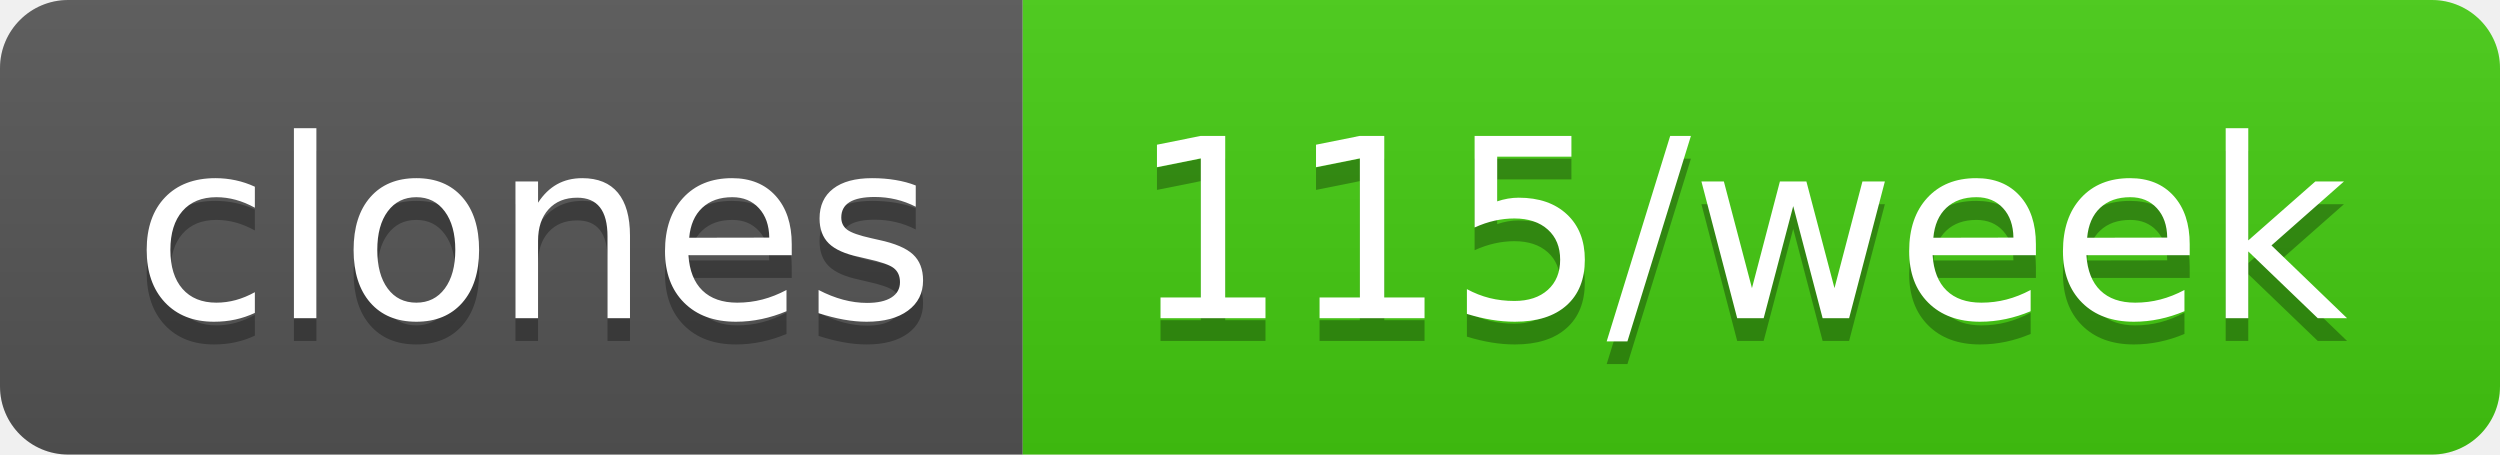
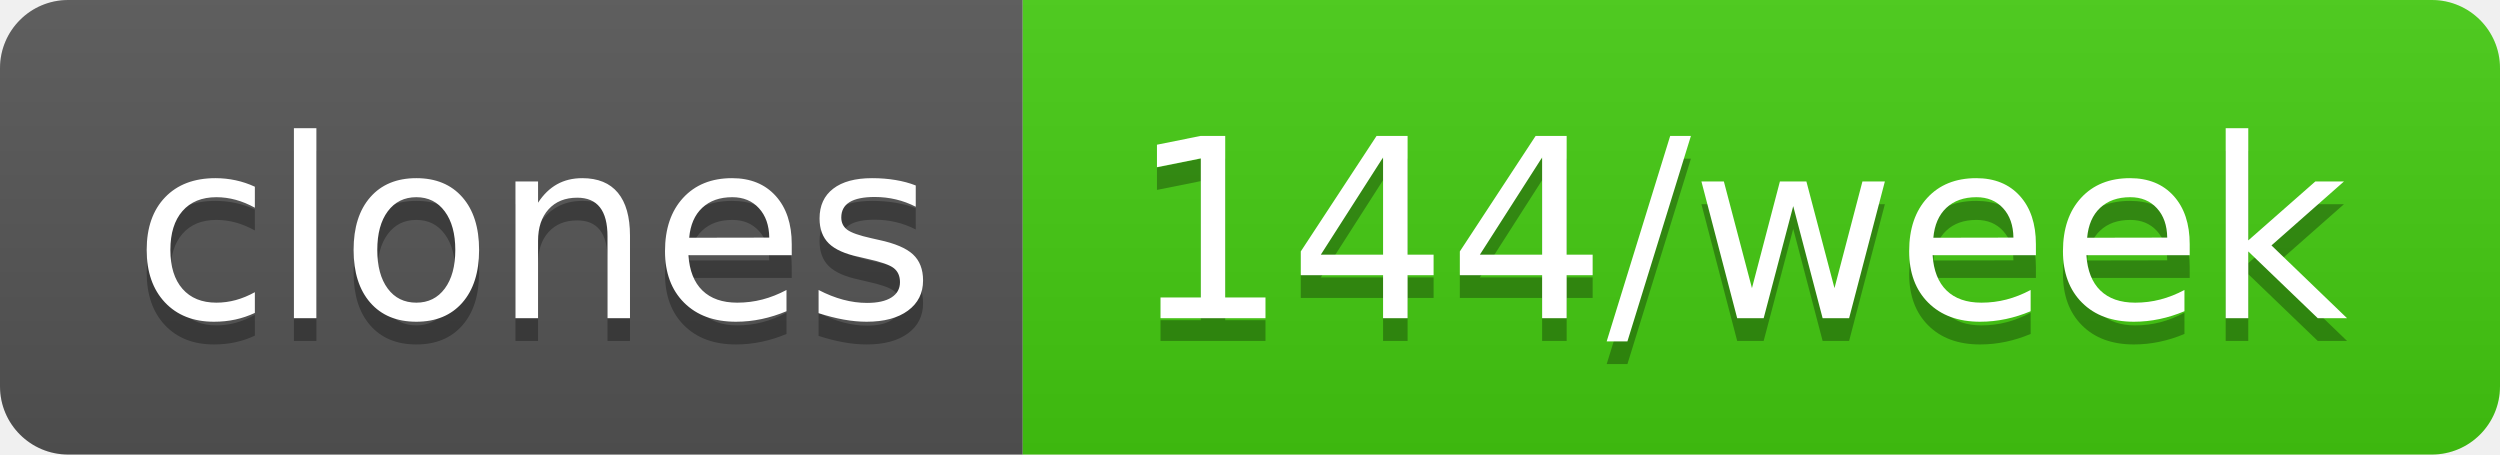
- <svg xmlns="http://www.w3.org/2000/svg" width="110" height="20" role="img" aria-label="clones: 115/week">
+ <svg xmlns="http://www.w3.org/2000/svg" width="110" height="20" role="img" aria-label="clones: 144/week">
  <linearGradient id="s" x2="0" y2="100%">
    <stop offset="0" stop-color="#bbb" stop-opacity=".1" />
    <stop offset="1" stop-opacity=".1" />
  </linearGradient>
  <clipPath id="r">
    <rect width="110" height="20" rx="3" fill="#fff" />
  </clipPath>
  <g clip-path="url(#r)">
    <rect width="45" height="20" fill="#555" />
    <rect x="45" width="65" height="20" fill="#4c1" />
    <rect width="110" height="20" fill="url(#s)" />
  </g>
  <g fill="#fff" text-anchor="middle" font-family="Verdana,Geneva,DejaVu Sans,sans-serif" text-rendering="geometricPrecision" font-size="110">
    <text aria-hidden="true" x="235" y="150" fill="#010101" fill-opacity=".3" transform="scale(.1)" textLength="350">clones</text>
    <text x="235" y="140" transform="scale(.1)" fill="#fff" textLength="350">clones</text>
-     <text aria-hidden="true" x="765" y="150" fill="#010101" fill-opacity=".3" transform="scale(.1)" textLength="550">115/week</text>
-     <text x="765" y="140" transform="scale(.1)" fill="#fff" textLength="550">115/week</text>
+     <text aria-hidden="true" x="765" y="150" fill="#010101" fill-opacity=".3" transform="scale(.1)" textLength="550">144/week</text>
+     <text x="765" y="140" transform="scale(.1)" fill="#fff" textLength="550">144/week</text>
  </g>
</svg>
